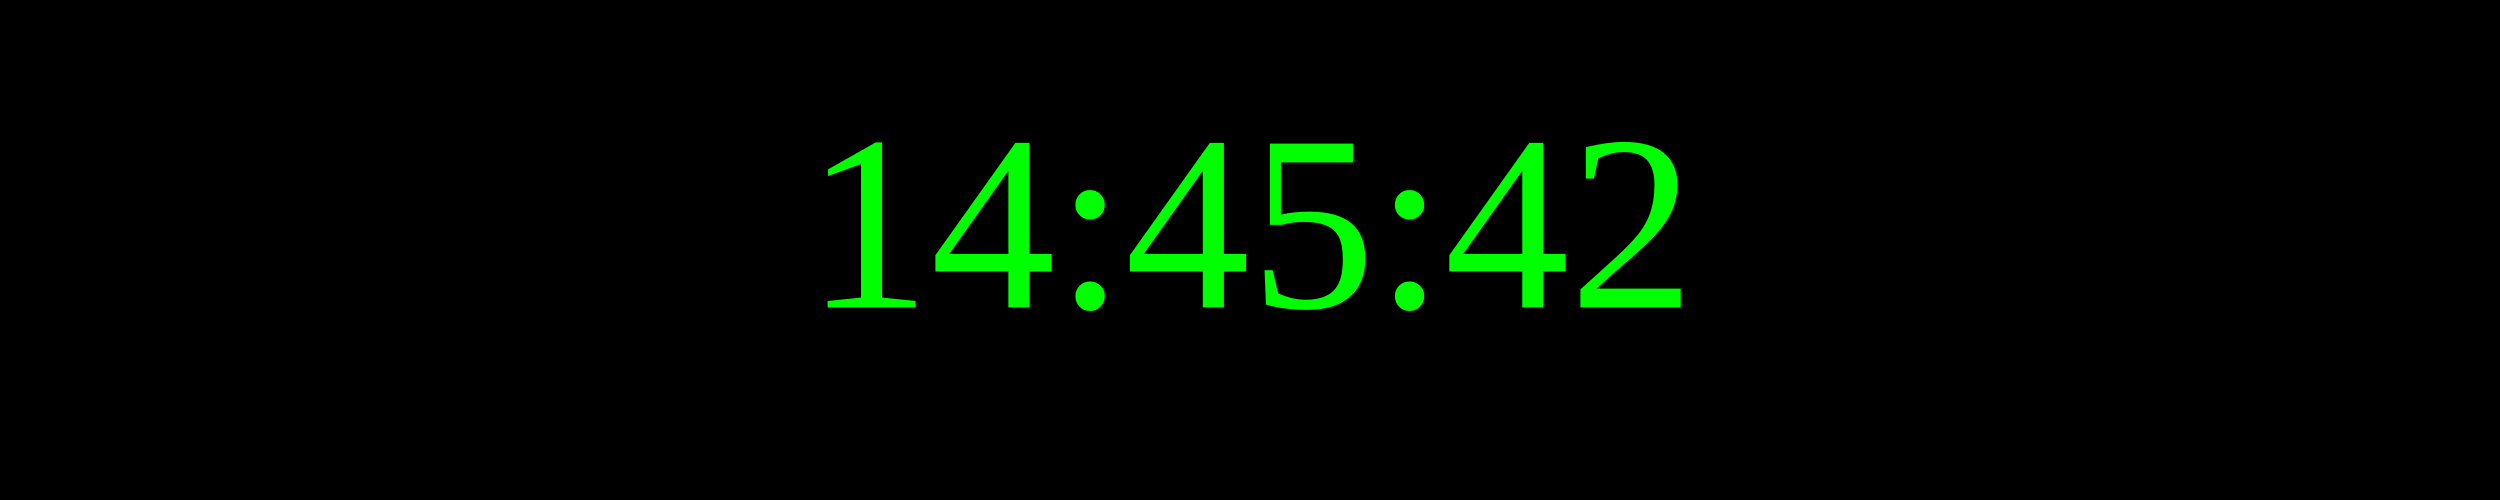
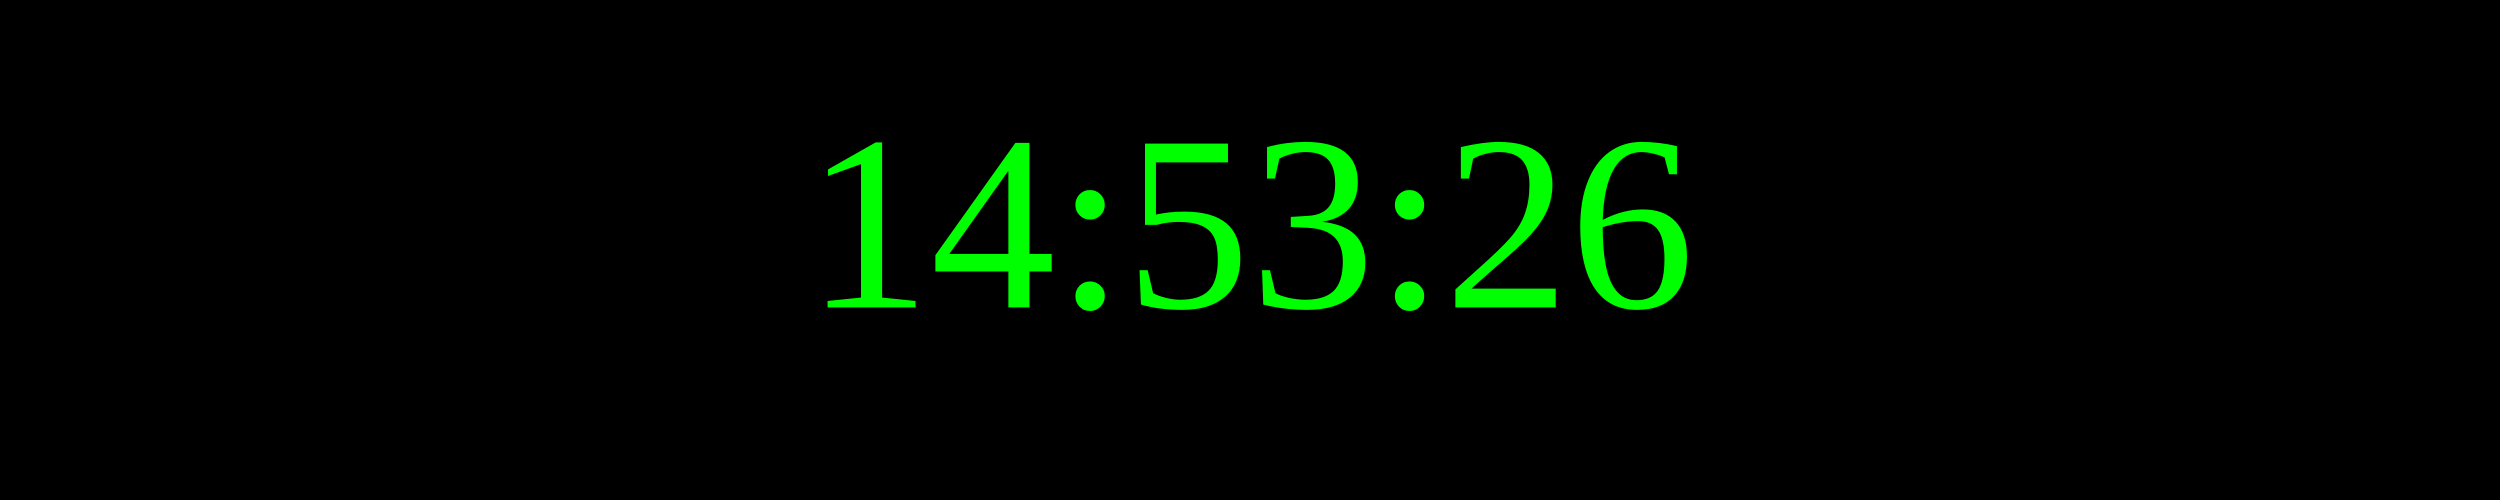
<svg xmlns="http://www.w3.org/2000/svg" width="250" height="50">
  <rect width="100%" height="100%" fill="black" />
  <text x="50%" y="50%" font-size="25" fill="lime" text-anchor="middle" dominant-baseline="middle">
- 14:45:42
+ 14:53:26
</text>
</svg>
